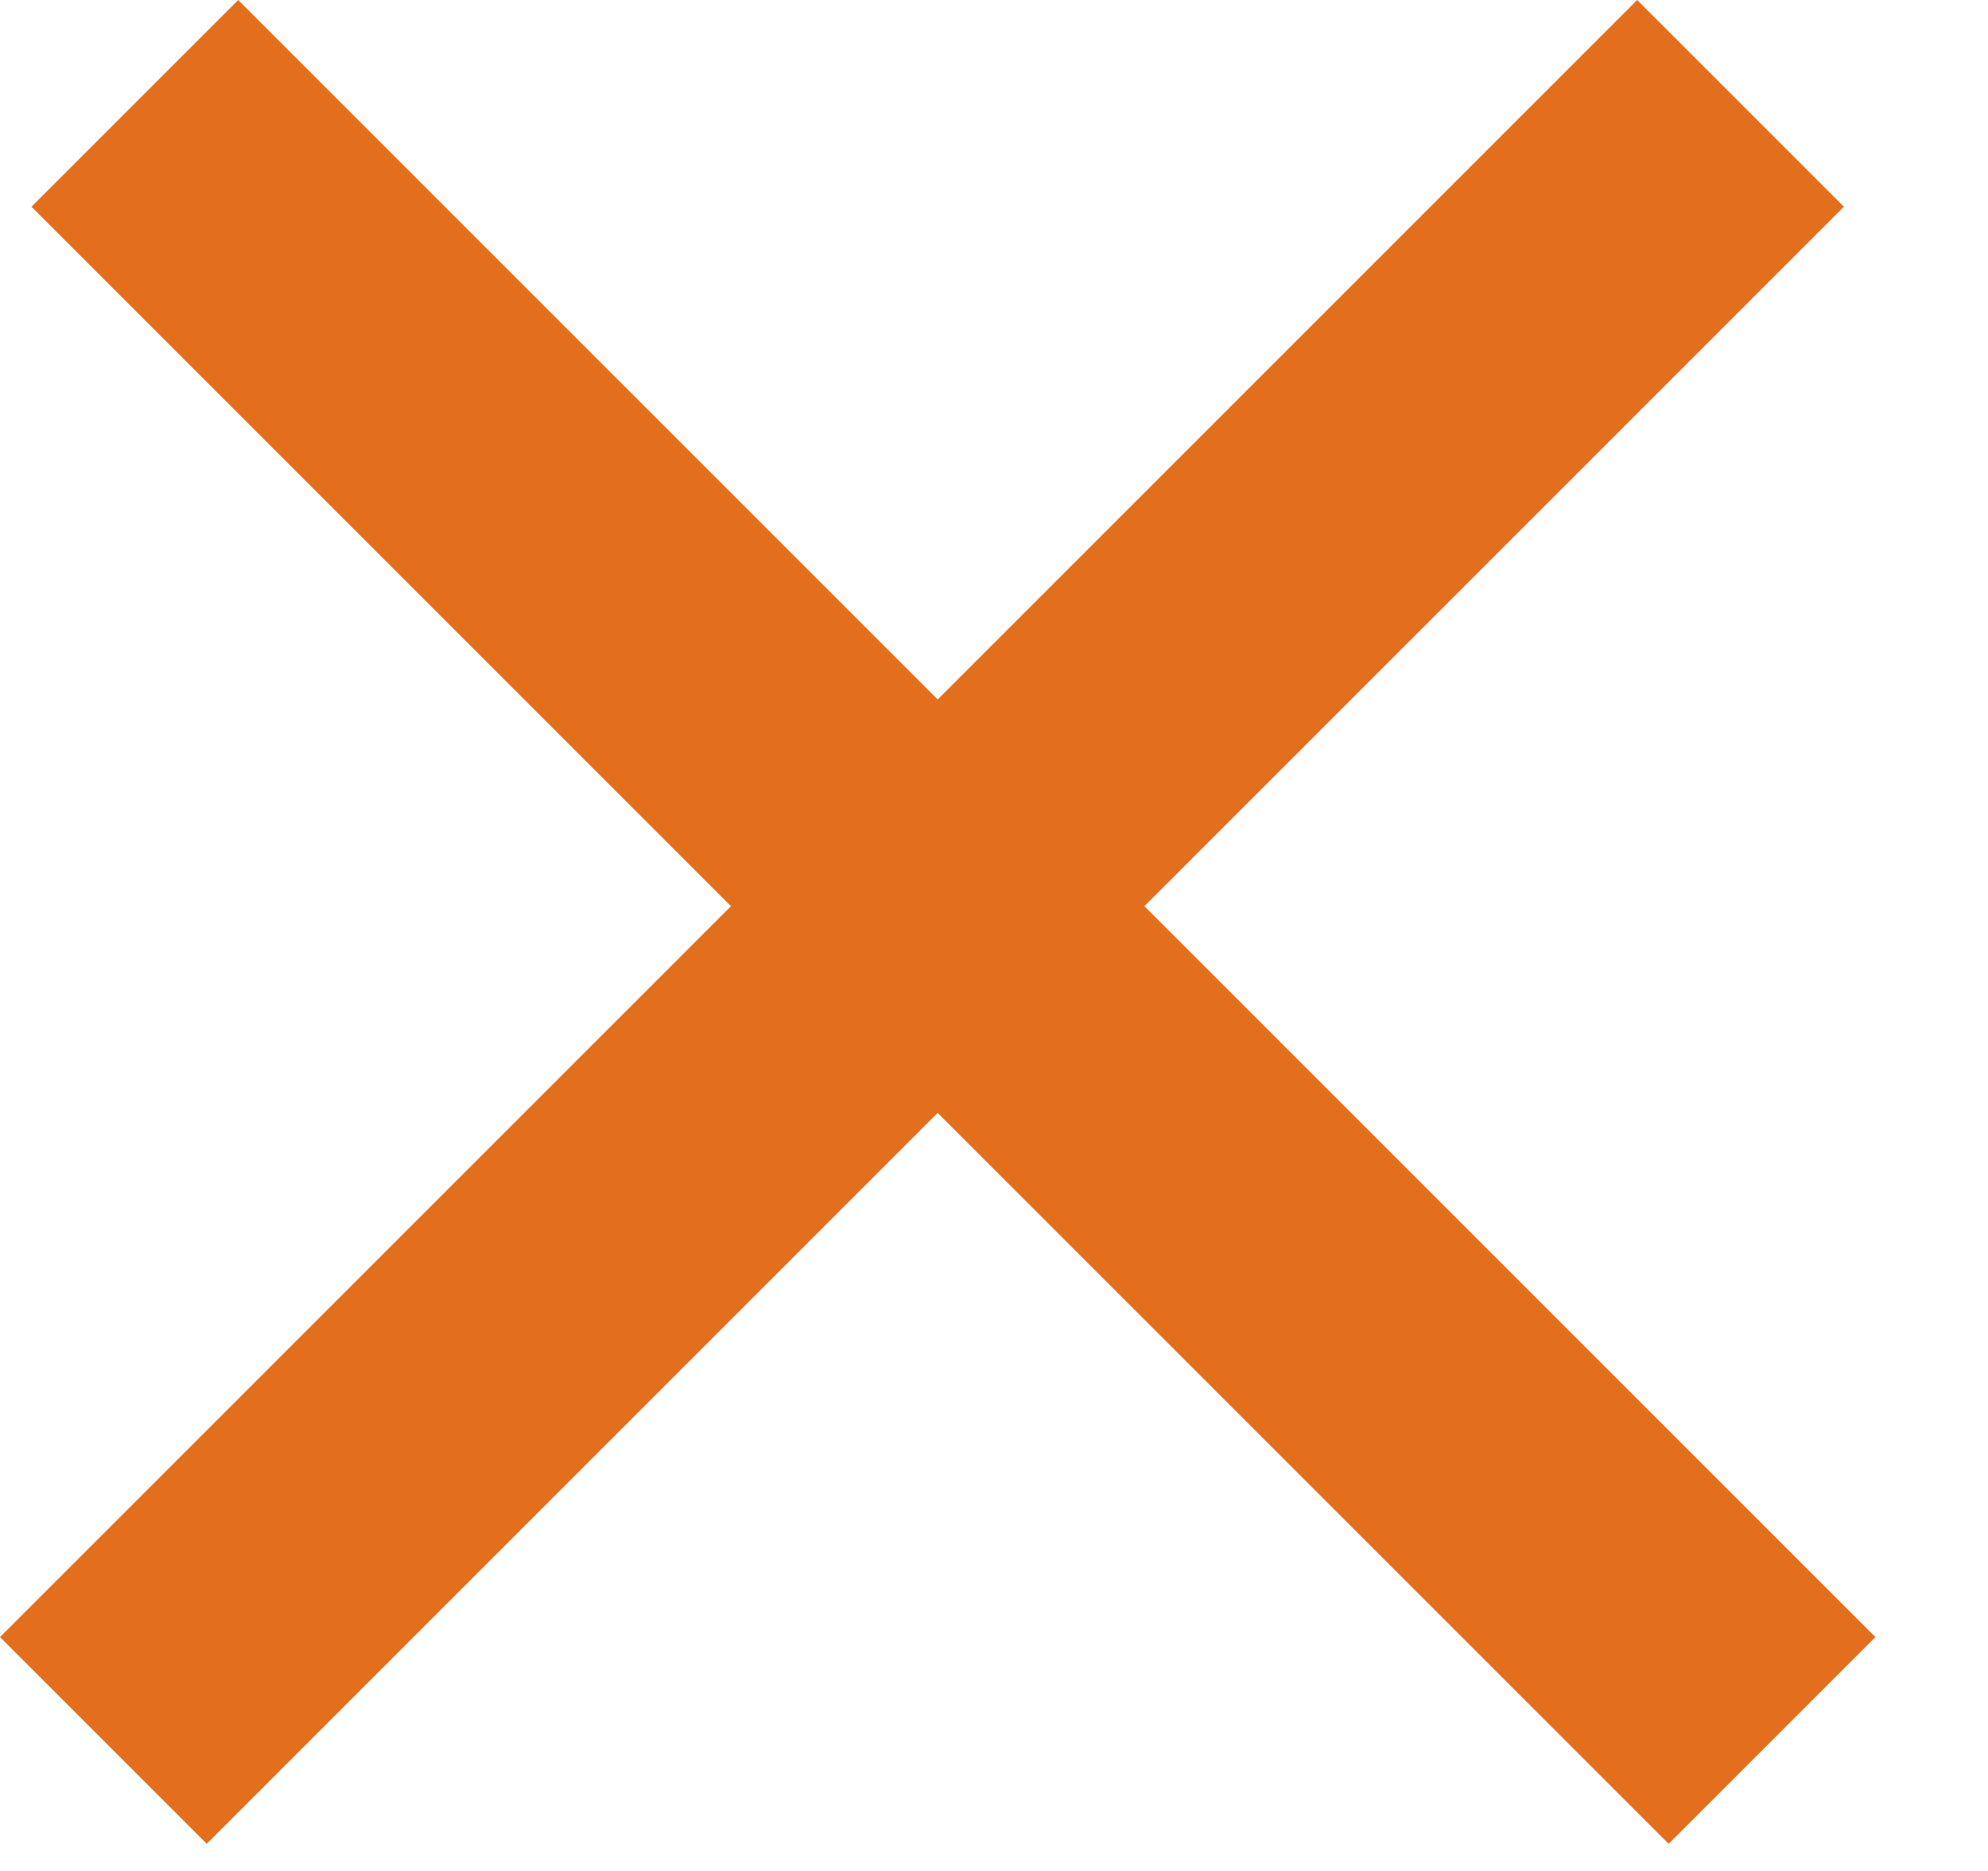
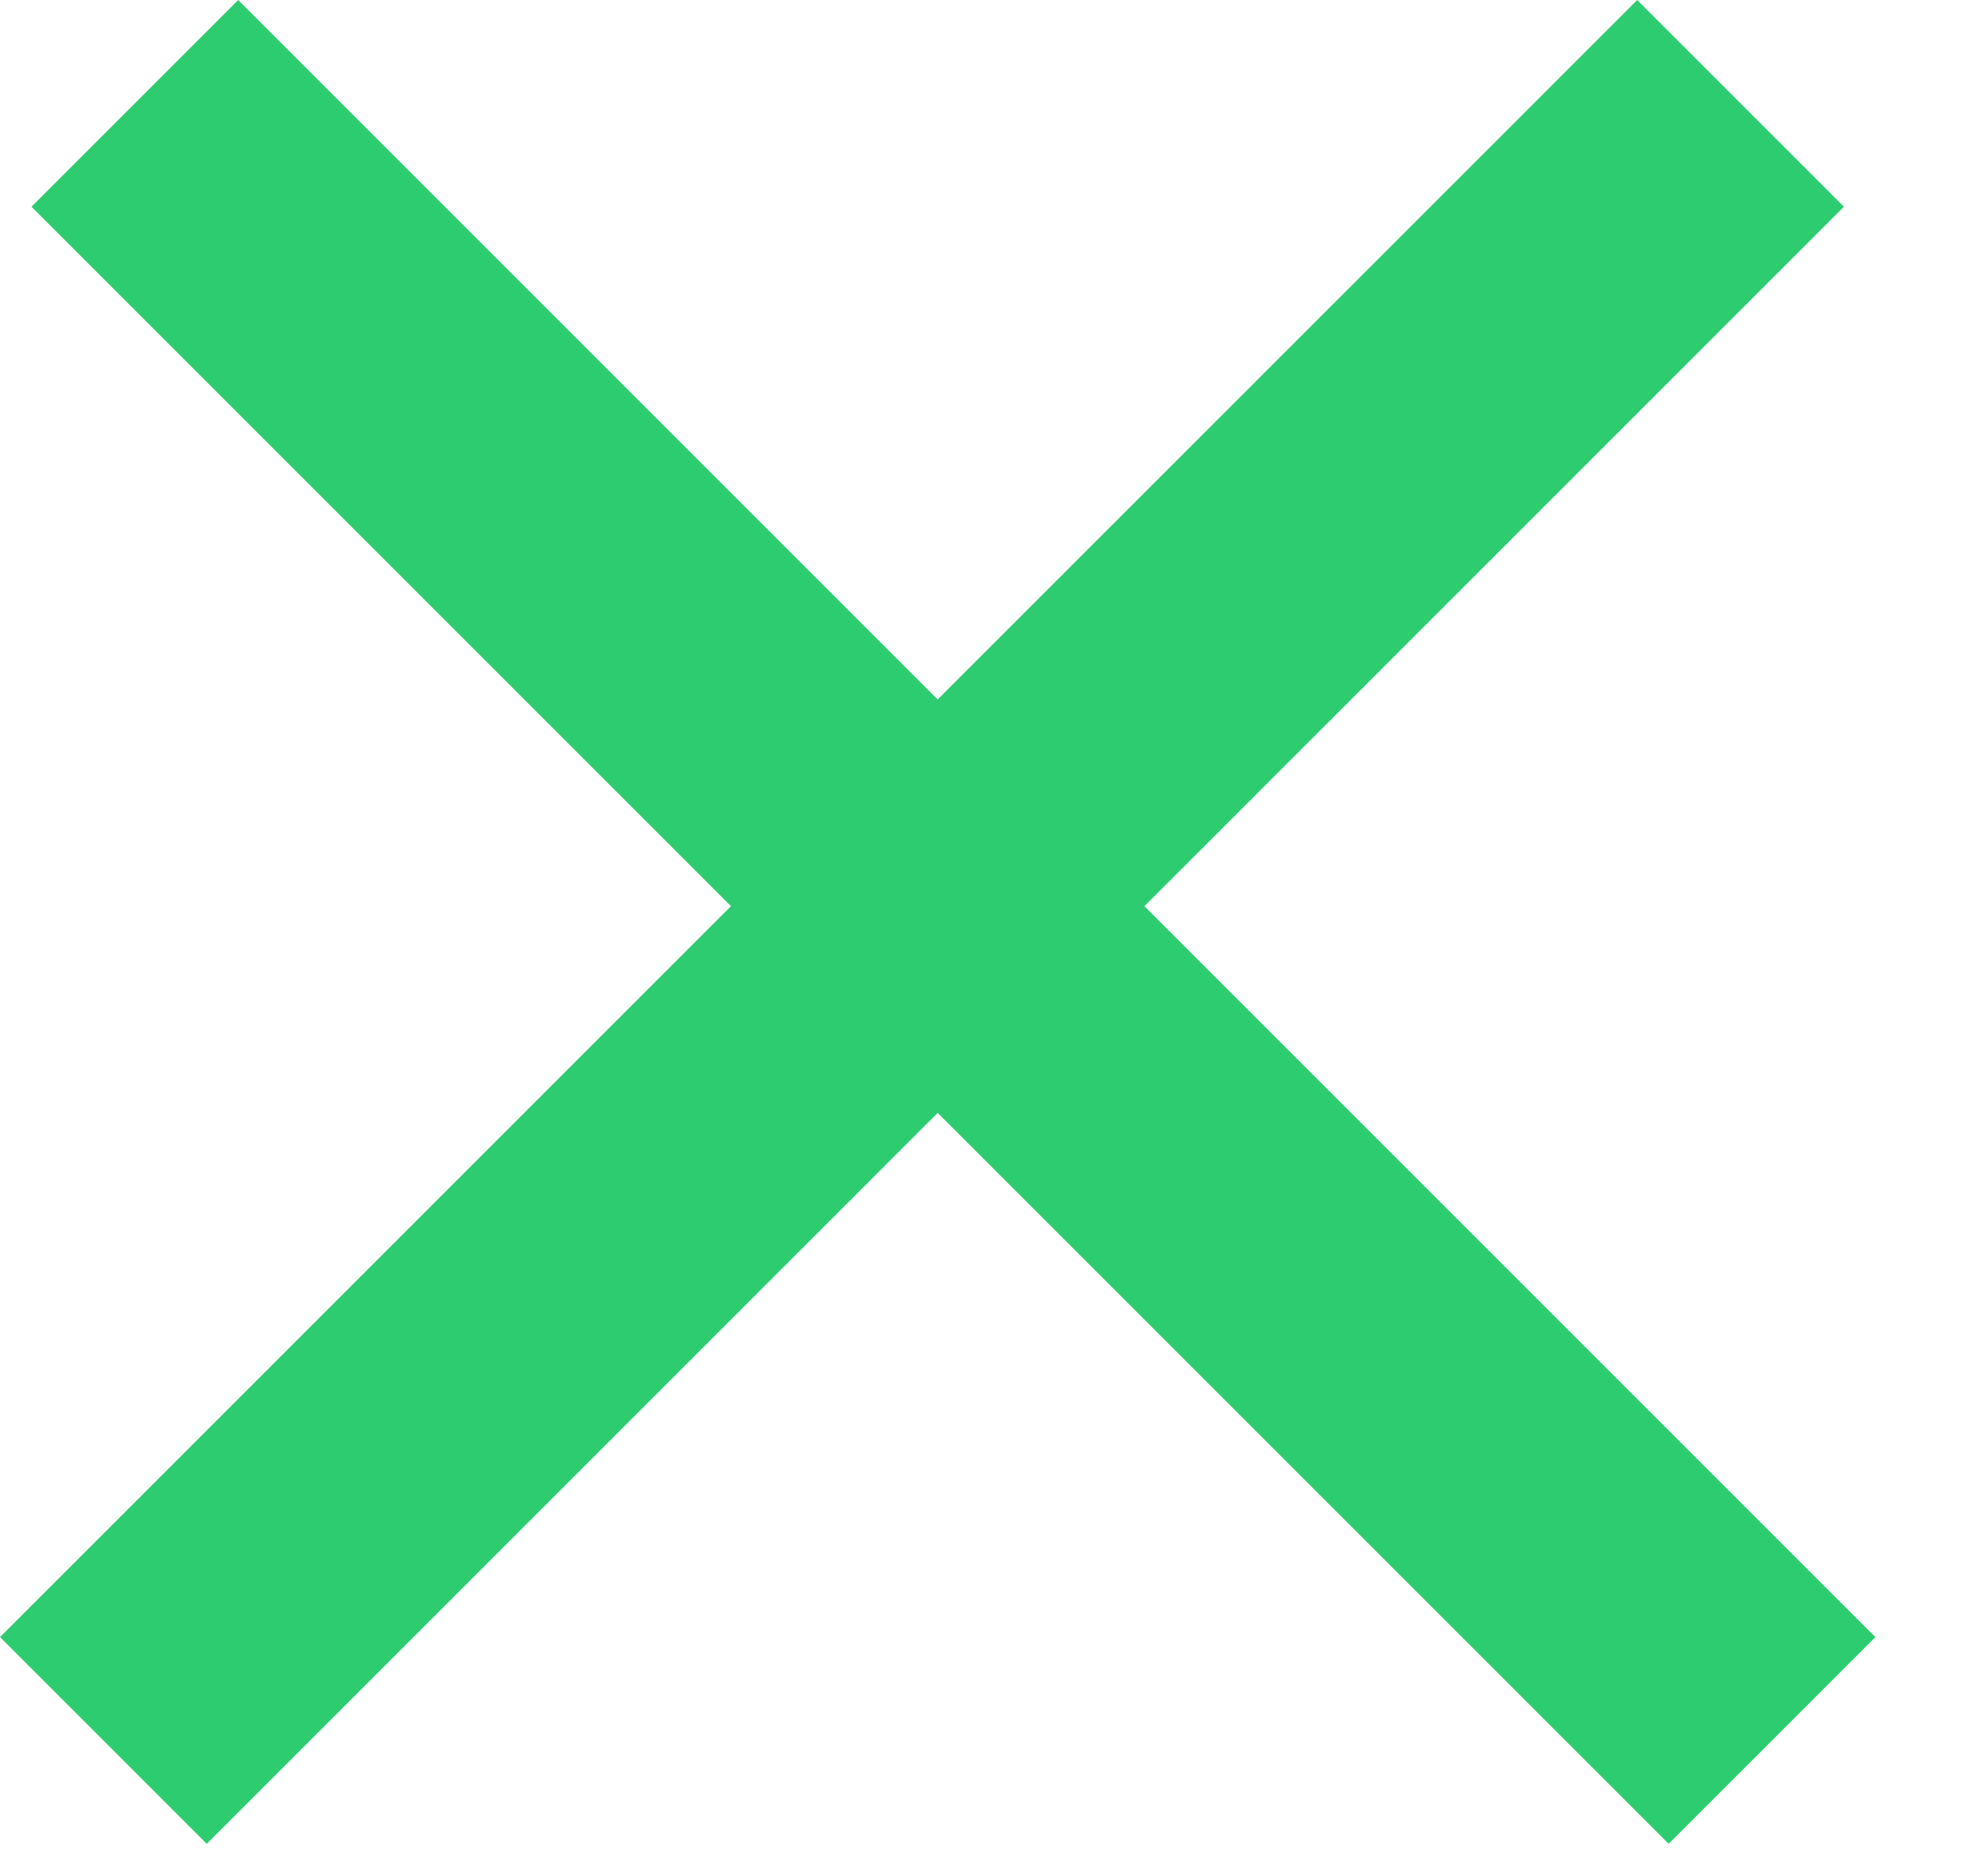
<svg xmlns="http://www.w3.org/2000/svg" width="17" height="16" viewBox="0 0 17 16" fill="none">
-   <path stroke="#E36F1E" stroke-width="2.5" d="M15.153 14.884l-14-14m13.731 0l-14 14" />
+   <path stroke="#2ecc71" stroke-width="2.5" d="M15.153 14.884l-14-14m13.731 0l-14 14" />
</svg>
